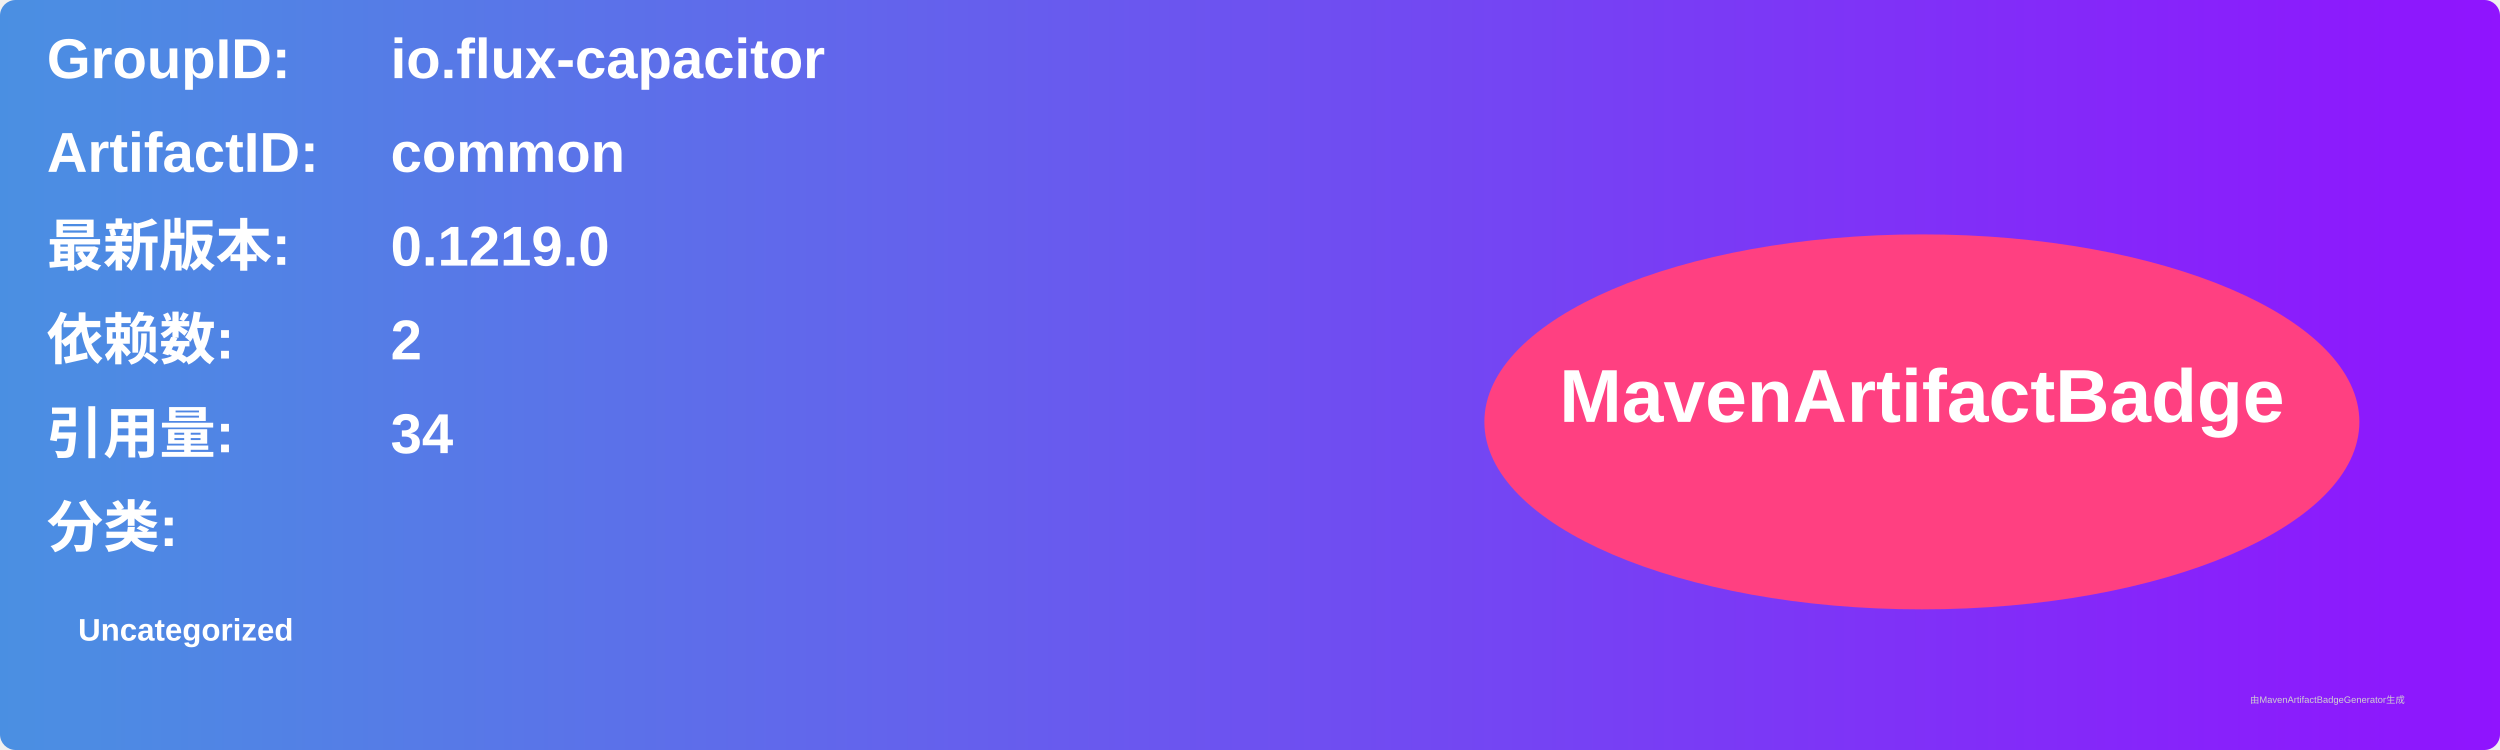
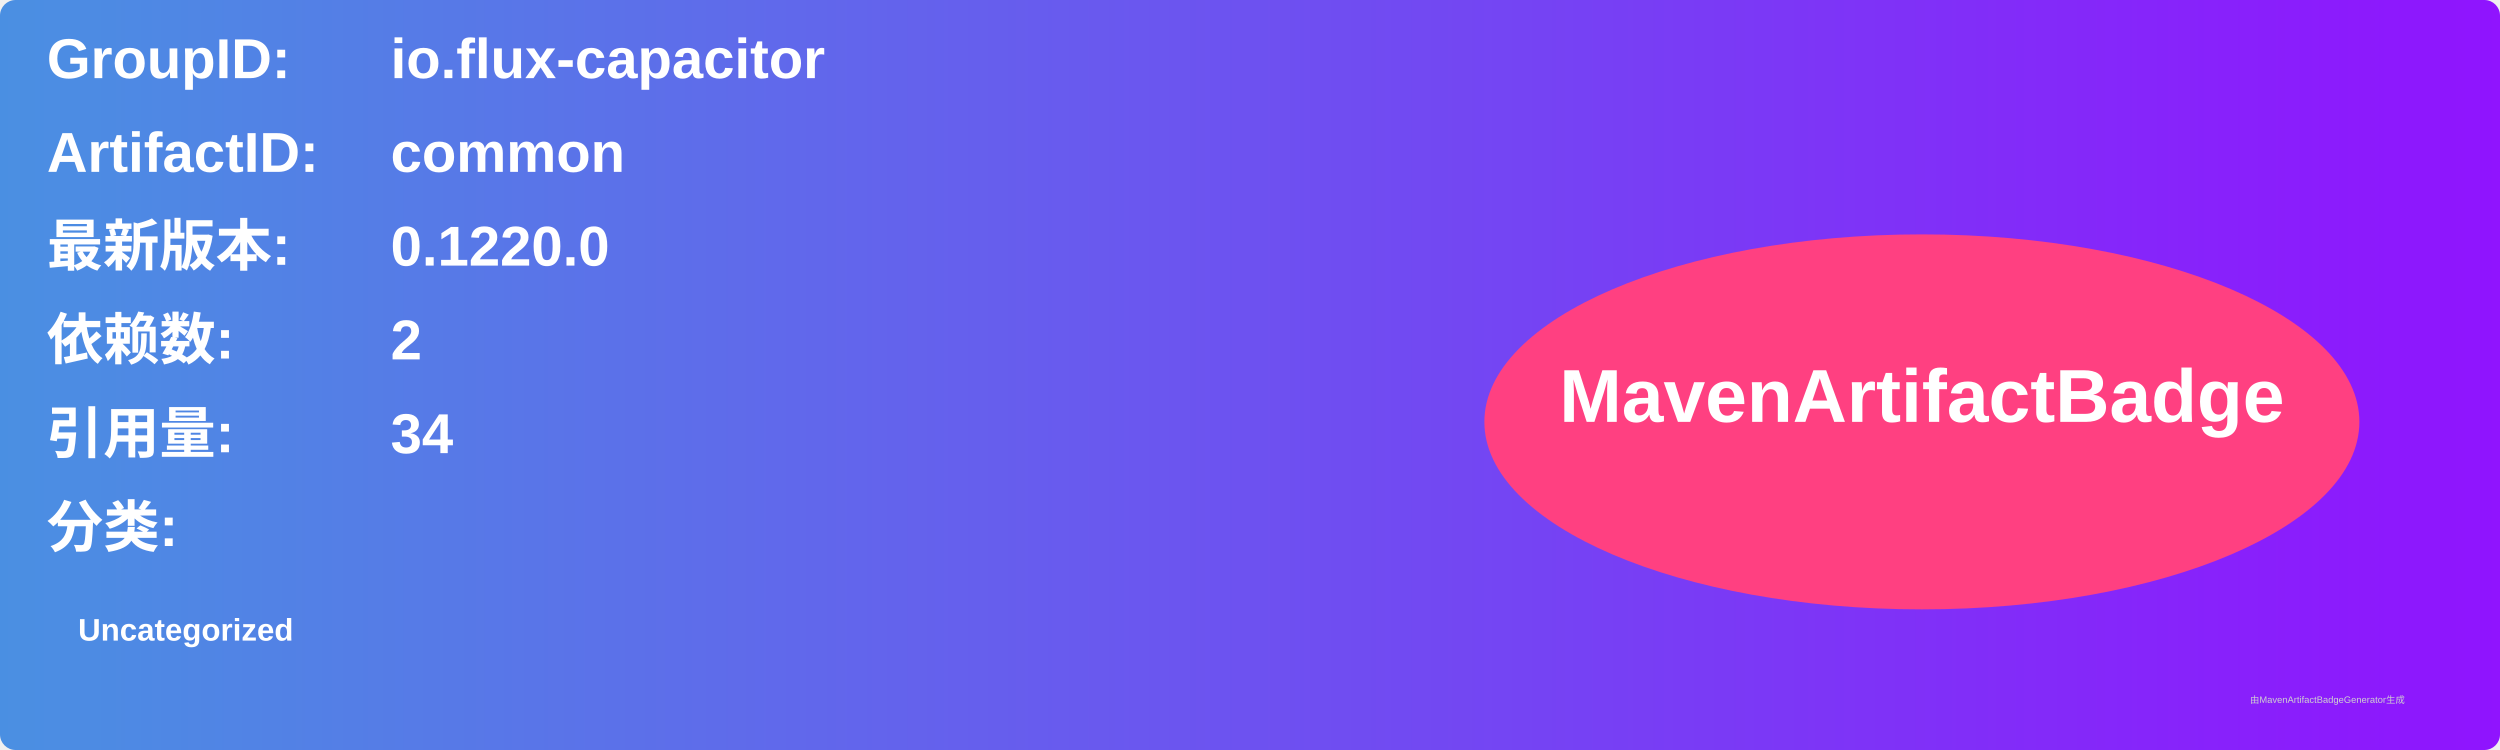
<svg xmlns="http://www.w3.org/2000/svg" width="800" height="240" viewBox="0 0 800 240">
  <linearGradient id="grad" x1="0%" y1="0%" x2="100%" y2="0%">
    <stop offset="0%" stop-color="#4a90e2" />
    <stop offset="100%" stop-color="#9013fe" />
  </linearGradient>
  <rect width="100%" height="100%" rx="5" ry="5" fill="url(#grad)" />
  <g transform="translate(15, 15)">
    <text x="0" y="10" font-family="Arial" font-size="18" fill="white" font-weight="bold" width="260">GroupID:</text>
    <text x="110" y="10" font-family="Arial" font-size="18" fill="white" font-weight="bold" width="460">io.flux-capacitor</text>
    <text x="0" y="40" font-family="Arial" font-size="18" fill="white" font-weight="bold" width="260">ArtifactID:</text>
    <text x="110" y="40" font-family="Arial" font-size="18" fill="white" font-weight="bold" width="460">common</text>
    <text x="0" y="70" font-family="Arial" font-size="18" fill="white" font-weight="bold">最新版本:</text>
    <text x="110" y="70" font-family="Arial" font-size="18" fill="white" font-weight="bold">
-       <tspan font-weight="bold">0.1219.0</tspan>
+       <tspan font-weight="bold">0.1220.0</tspan>
    </text>
    <text x="0" y="100" font-family="Arial" font-size="18" fill="white" font-weight="bold">依赖数: </text>
    <text x="110" y="100" font-family="Arial" font-size="18" fill="white">
      <tspan font-weight="bold">2</tspan>
    </text>
    <text x="0" y="130" font-family="Arial" font-size="18" fill="white" font-weight="bold">引用量: </text>
    <text x="110" y="130" font-family="Arial" font-size="18" fill="white">
      <tspan font-weight="bold">34</tspan>
    </text>
    <text x="0" y="160" font-family="Arial" font-size="18" fill="white" font-weight="bold">分类:</text>
    <text x="10" y="190" font-family="Arial" font-size="10" fill="white">
      <tspan font-weight="bold">Uncategorized</tspan>
    </text>
    <ellipse cx="600" cy="120" rx="140" ry="60" fill="#ff4081" />
    <text x="600" y="120" text-anchor="middle" font-family="Arial" font-size="24" fill="white" font-weight="bold">MavenArtifactBadge</text>
  </g>
  <text x="720" y="225" font-family="Arial" font-size="3" fill="#d0d0d0">由MavenArtifactBadgeGenerator生成</text>
</svg>
